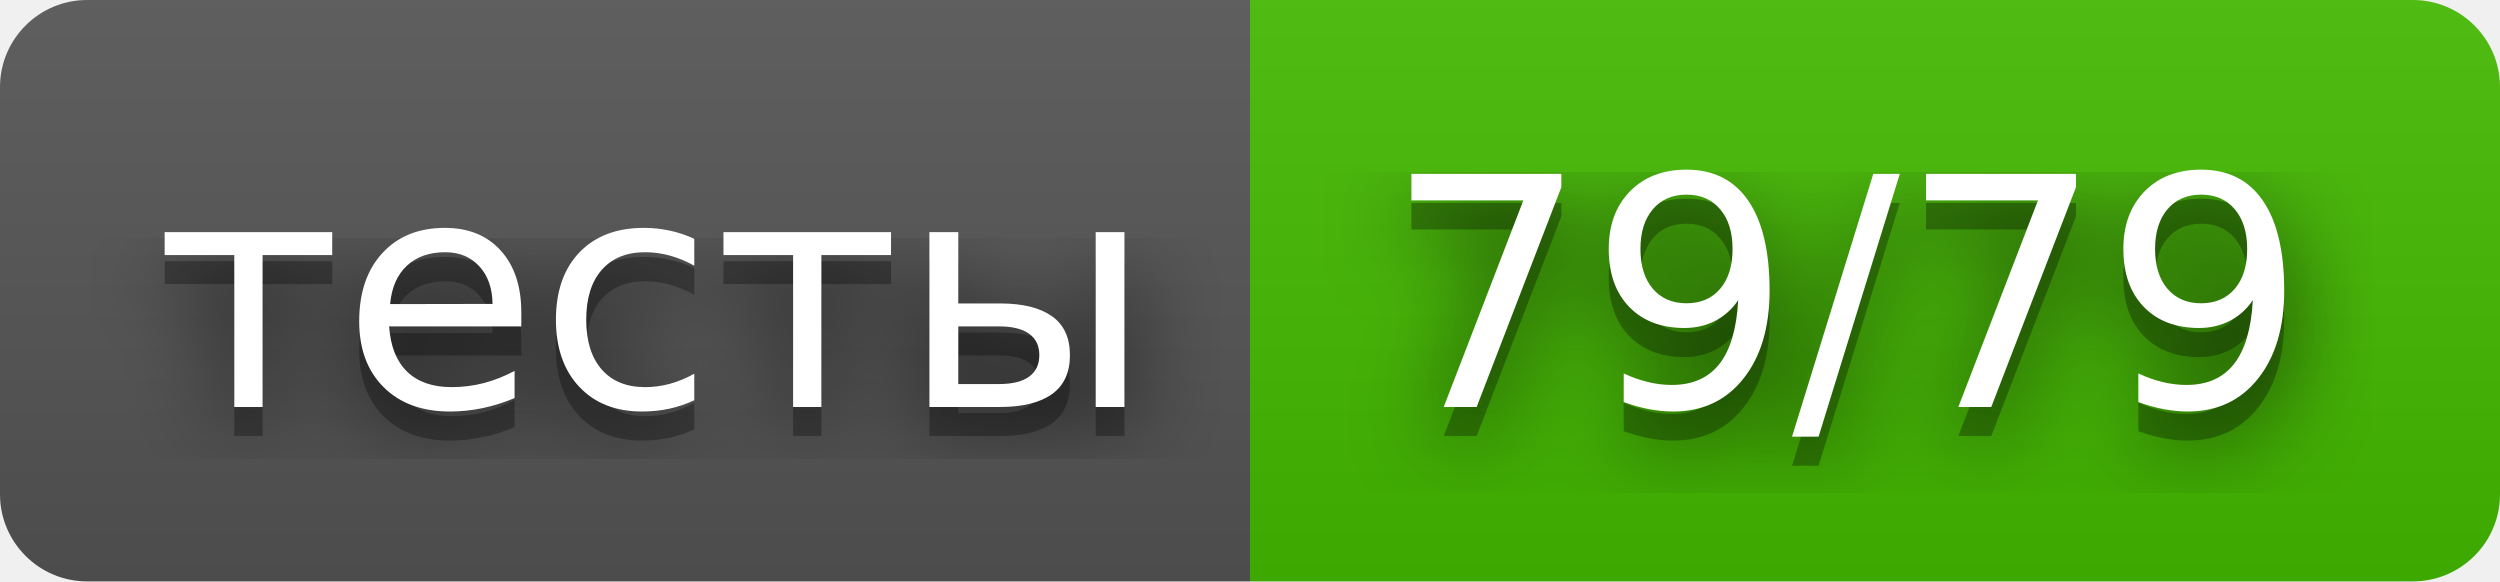
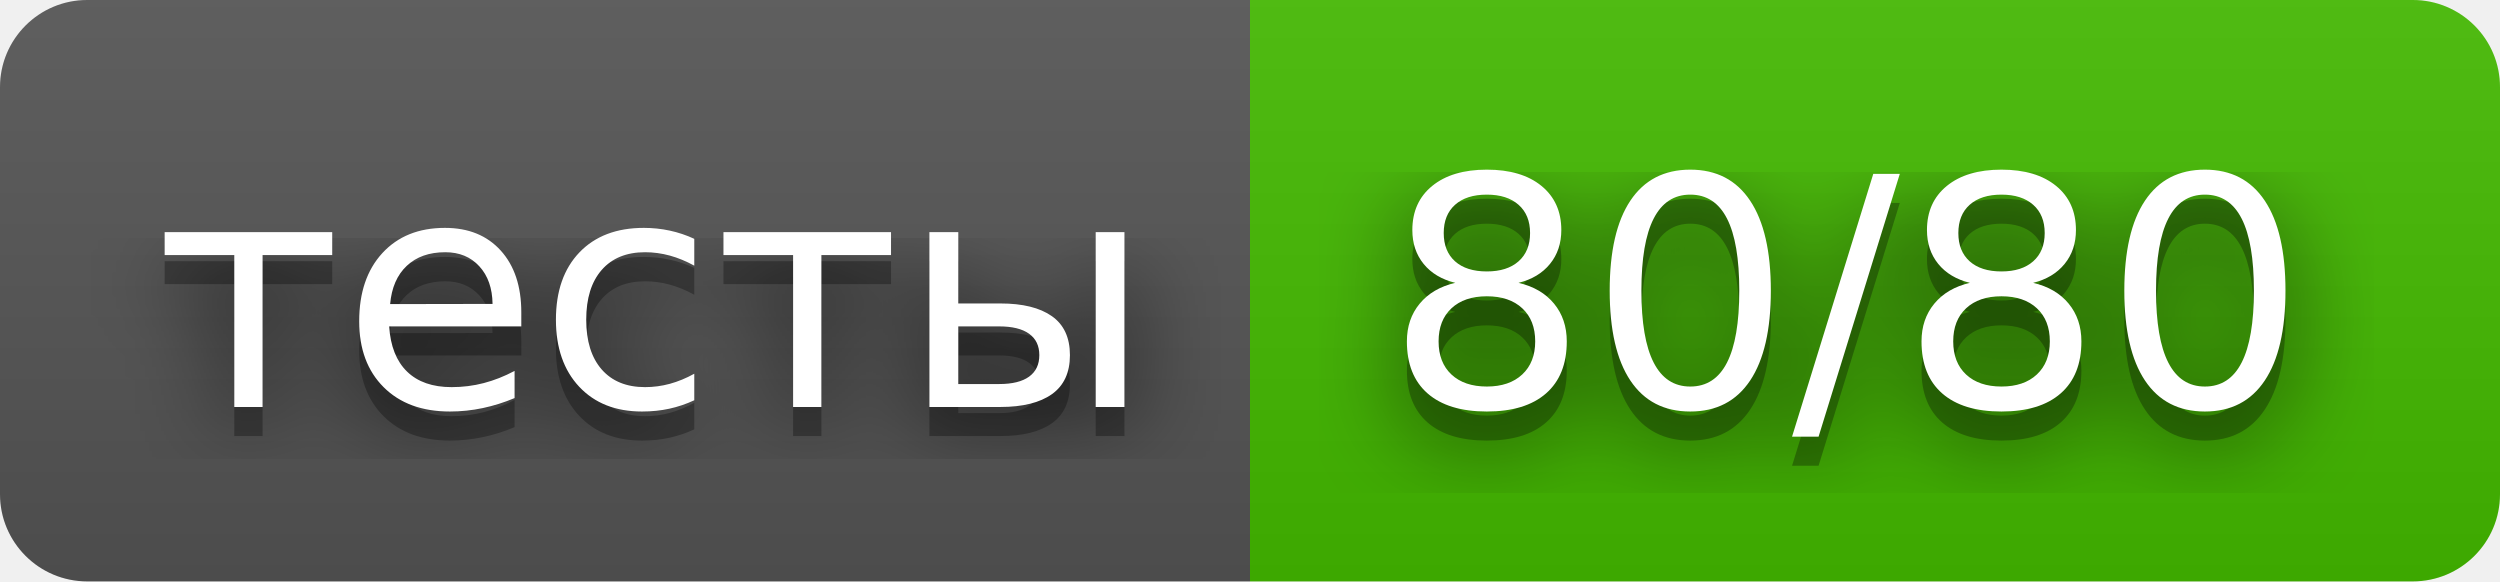
- <svg xmlns="http://www.w3.org/2000/svg" width="86" height="20" role="img" aria-label="тесты: 79/79">
+ <svg xmlns="http://www.w3.org/2000/svg" width="86" height="20" role="img" aria-label="тесты: 80/80">
  <filter id="blur">
    <feGaussianBlur stdDeviation="16" />
  </filter>
  <linearGradient id="s" x2="0" y2="100%">
    <stop offset="0" stop-color="#bbb" stop-opacity=".1" />
    <stop offset="1" stop-opacity=".1" />
  </linearGradient>
  <clipPath id="r">
    <rect width="86" height="20" rx="3" />
  </clipPath>
  <g clip-path="url(#r)">
    <rect width="43" height="20" fill="#555" />
    <rect x="43" width="43" height="20" fill="#4b0" />
    <rect width="86" height="20" fill="url(#s)" />
  </g>
  <g fill="#fff" text-anchor="middle" font-family="Verdana,Geneva,DejaVu Sans,sans-serif" text-rendering="geometricPrecision" font-size="110">
    <g transform="scale(.1)">
      <g aria-hidden="true" fill="#010101">
        <text x="225" y="150" fill-opacity=".8" filter="url(#blur)" textLength="330">тесты</text>
        <text x="225" y="150" fill-opacity=".3" textLength="330">тесты</text>
      </g>
      <text x="225" y="140" textLength="330">тесты</text>
    </g>
    <g transform="scale(.1)">
      <g aria-hidden="true" fill="#010101">
-         <text x="635" y="150" fill-opacity=".8" filter="url(#blur)" textLength="330">79/79</text>
-         <text x="635" y="150" fill-opacity=".3" textLength="330">79/79</text>
+         <text x="635" y="150" fill-opacity=".8" filter="url(#blur)" textLength="330">80/80</text>
+         <text x="635" y="150" fill-opacity=".3" textLength="330">80/80</text>
      </g>
-       <text x="635" y="140" textLength="330">79/79</text>
+       <text x="635" y="140" textLength="330">80/80</text>
    </g>
  </g>
</svg>
